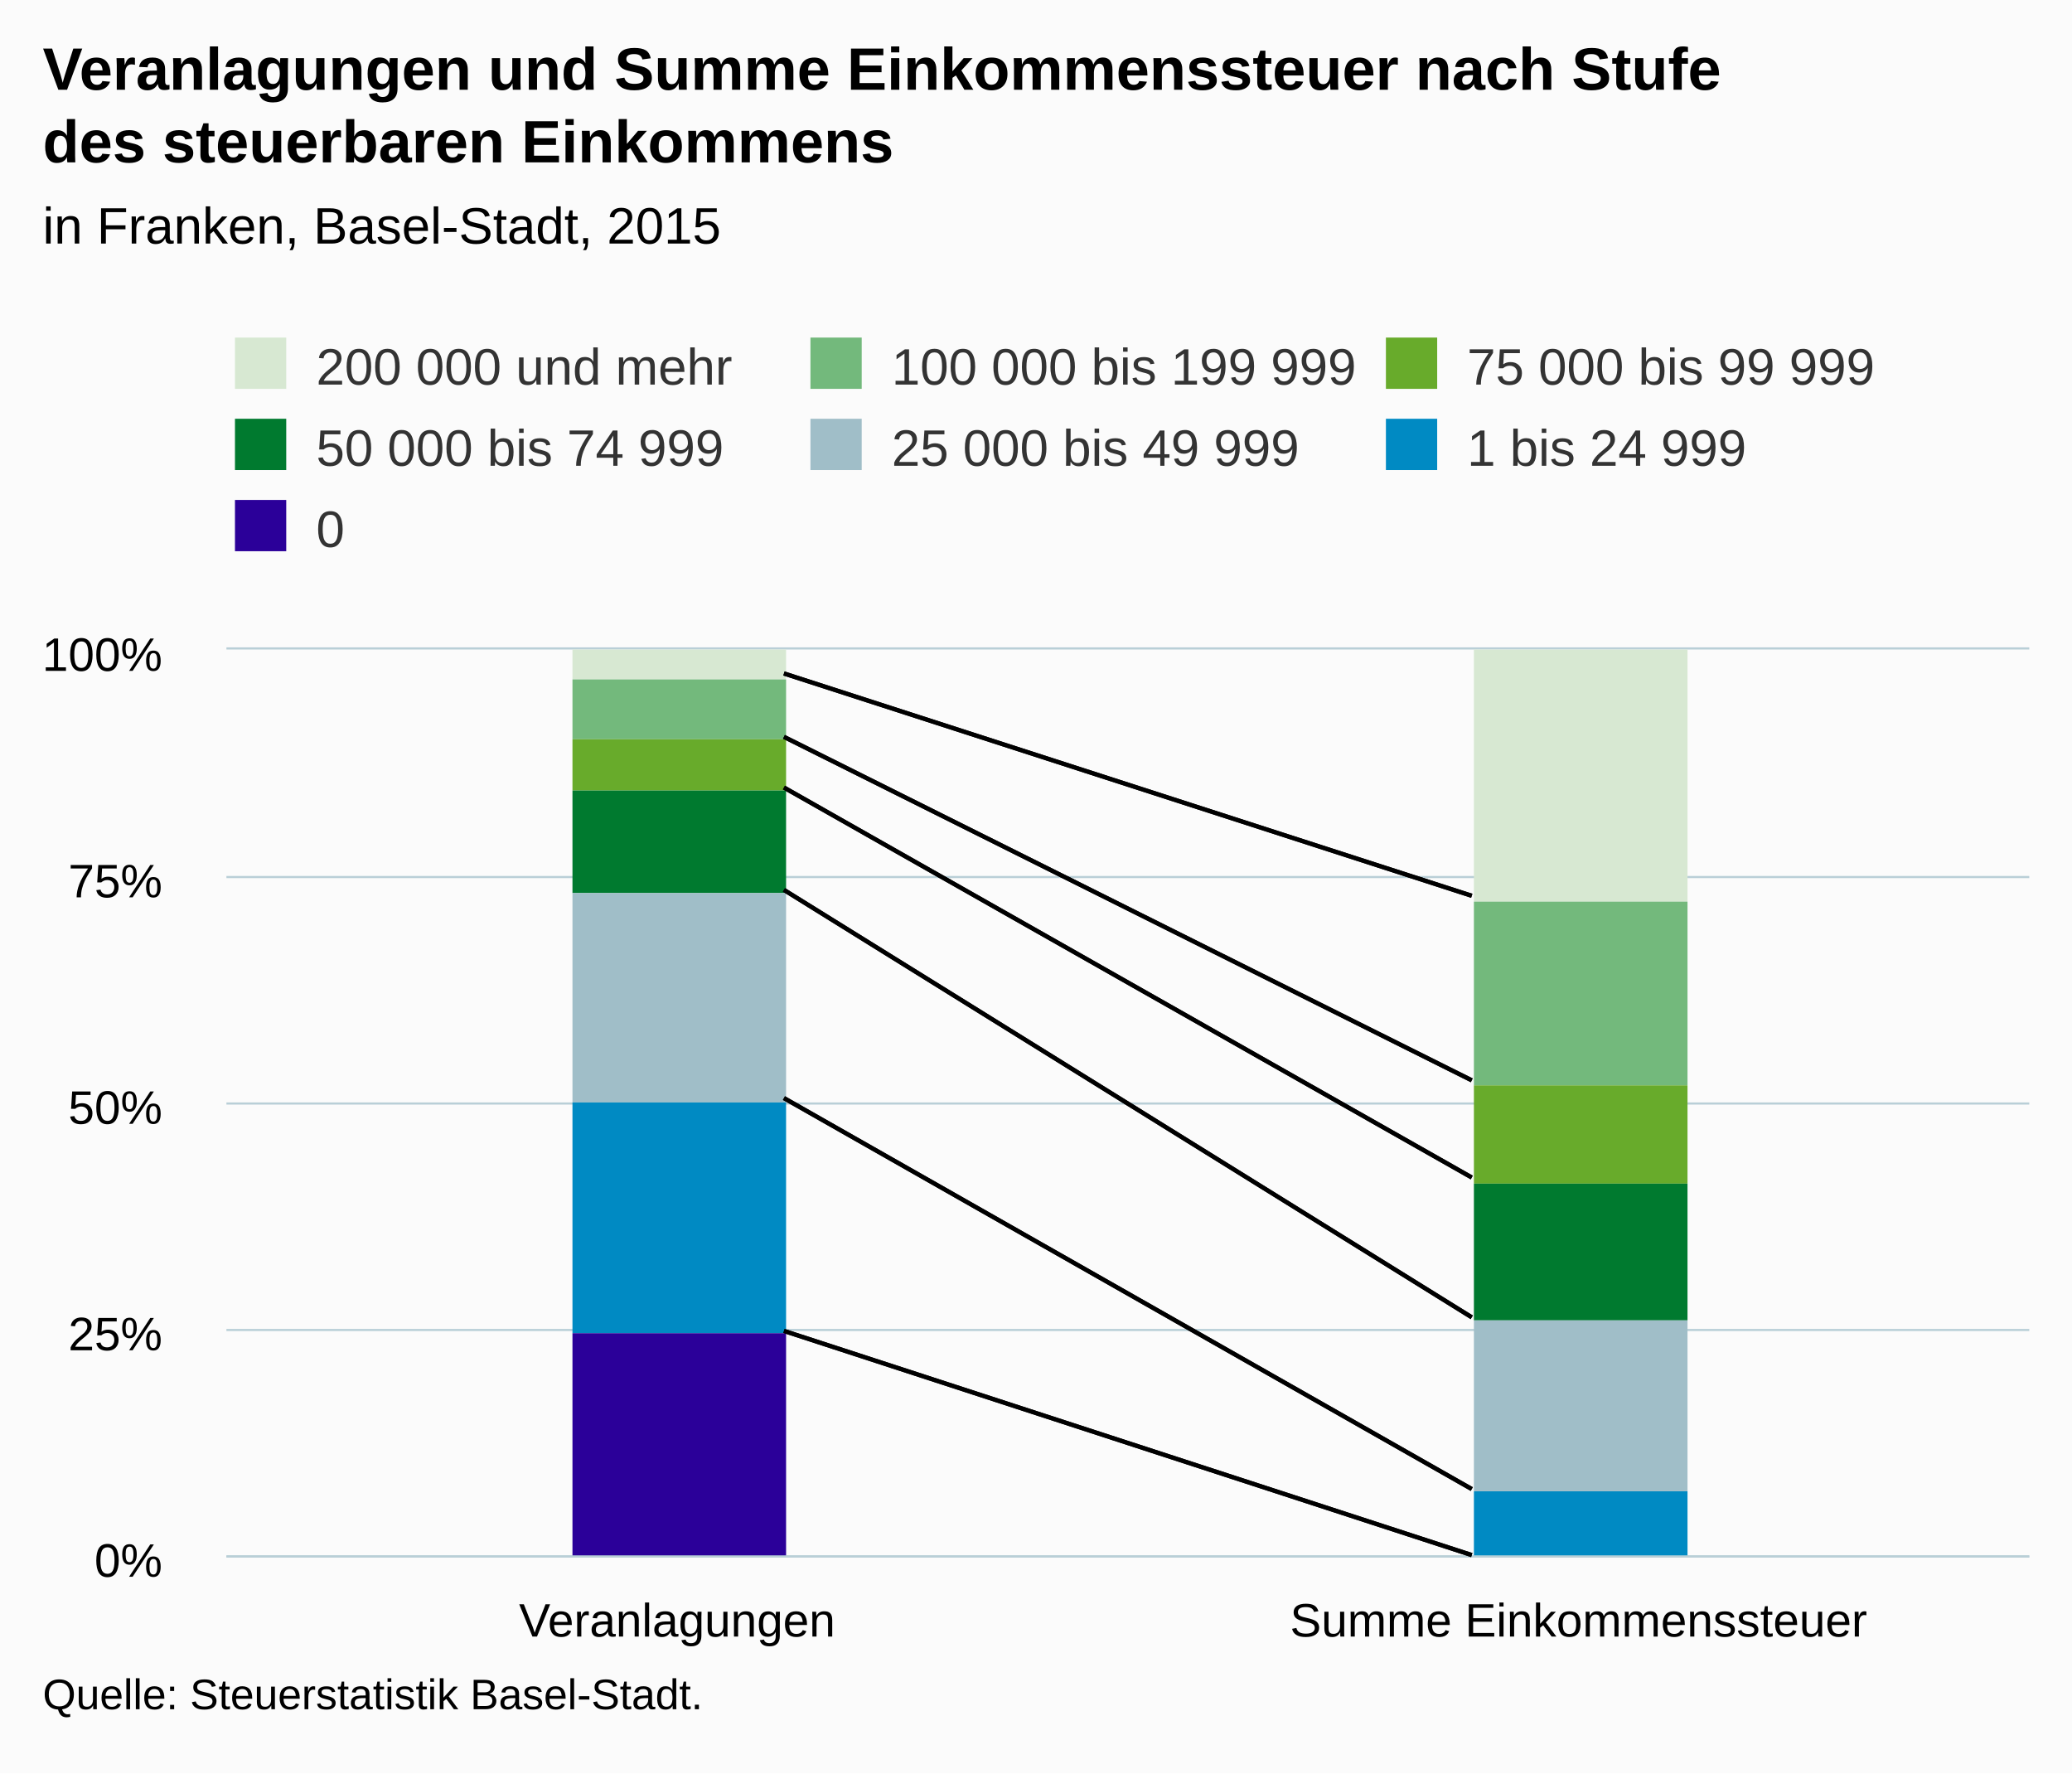
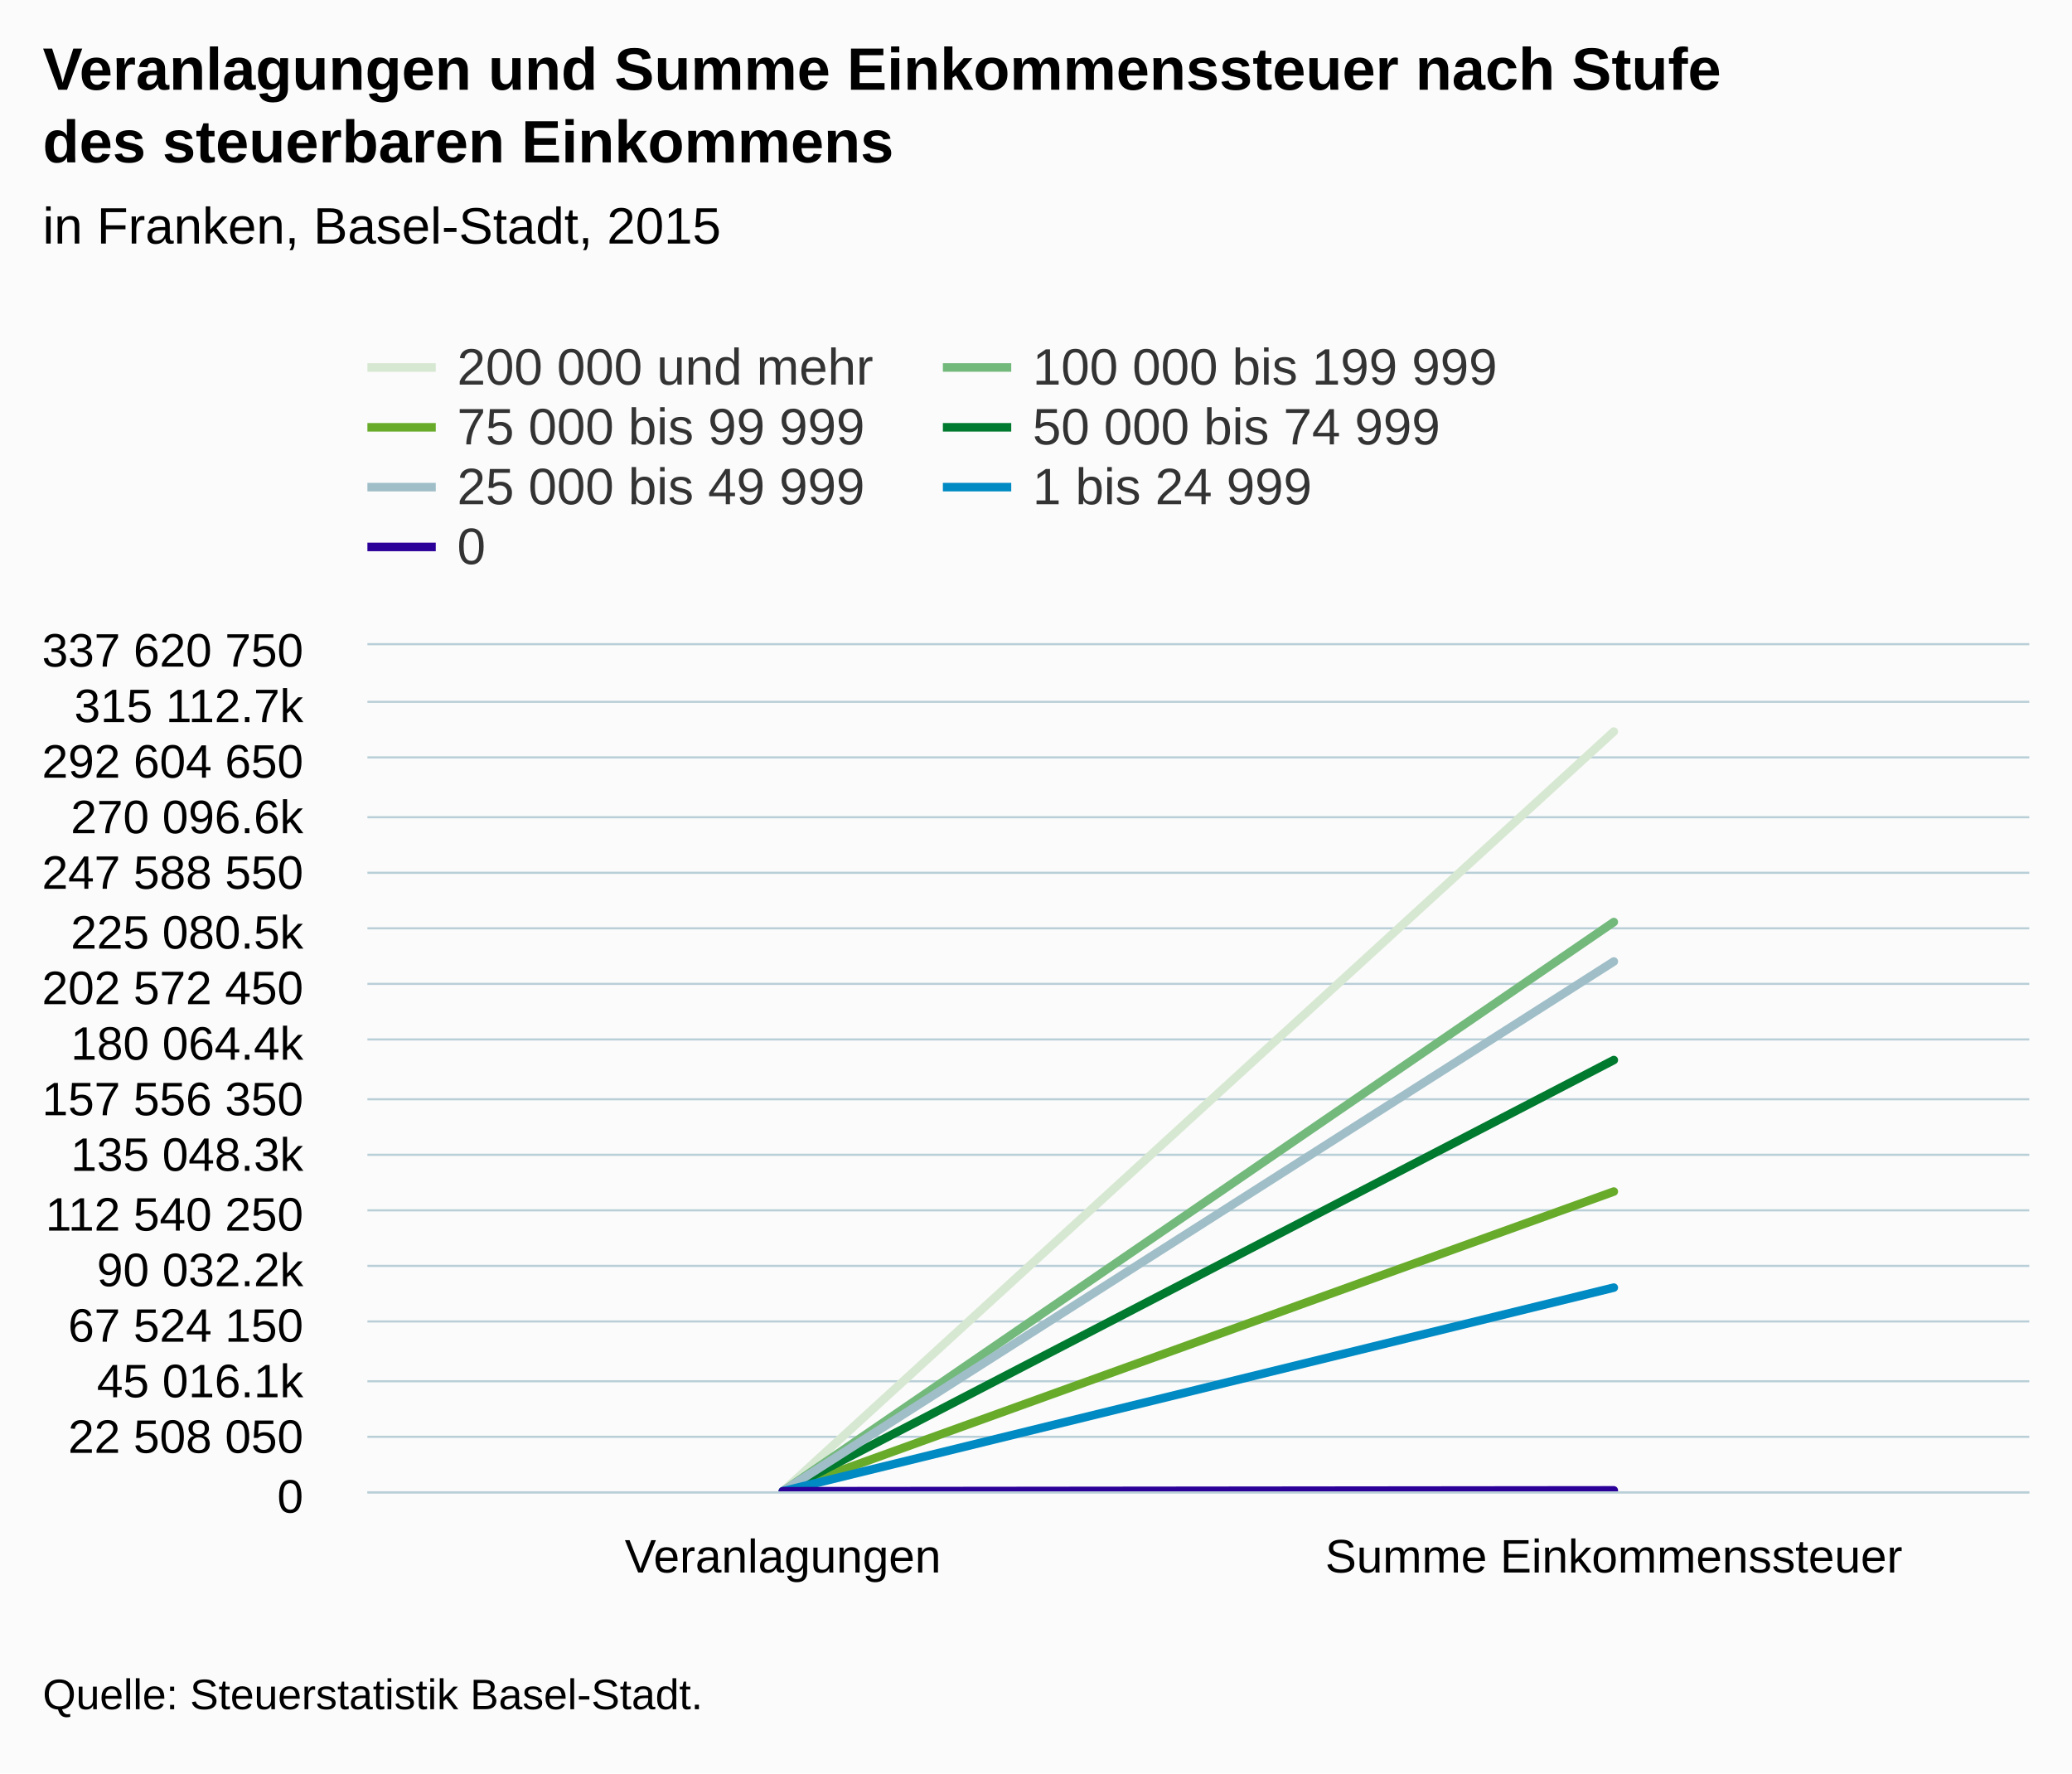
<svg xmlns="http://www.w3.org/2000/svg" version="1.1" class="highcharts-root" style="font-family:Arial;font-size:12px;" viewBox="0 0 485 415">
  <defs>
-     <clipPath id="highcharts-f0vygbb-6">
-       <rect x="0" y="0" width="422" height="212" fill="none" />
+     <clipPath id="highcharts-n4t6pgh-6">
+       <rect x="0" y="0" width="389" height="198" fill="none" />
    </clipPath>
-     <clipPath id="highcharts-f0vygbb-7">
-       <rect x="0" y="0" width="422" height="212" fill="none" />
+     <clipPath id="highcharts-n4t6pgh-7">
+       <rect x="0" y="0" width="389" height="198" fill="none" />
    </clipPath>
  </defs>
  <rect fill="#fbfbfb" class="highcharts-background" x="0" y="0" width="485" height="415" rx="0" ry="0" />
-   <rect fill="none" class="highcharts-plot-background" x="53" y="152" width="422" height="212" />
+   <rect fill="none" class="highcharts-plot-background" x="86" y="151" width="389" height="198" />
  <g class="highcharts-pane-group" data-z-index="0" />
  <g class="highcharts-grid highcharts-xaxis-grid " data-z-index="1">
-     <path fill="none" data-z-index="1" class="highcharts-grid-line" d="M 263.5 152 L 263.5 364" opacity="1" />
-     <path fill="none" data-z-index="1" class="highcharts-grid-line" d="M 474.5 152 L 474.5 364" opacity="1" />
-     <path fill="none" data-z-index="1" class="highcharts-grid-line" d="M 52.5 152 L 52.5 364" opacity="1" />
+     <path fill="none" data-z-index="1" class="highcharts-grid-line" d="M 280.5 151 L 280.5 349" opacity="1" />
+     <path fill="none" data-z-index="1" class="highcharts-grid-line" d="M 474.5 151 L 474.5 349" opacity="1" />
+     <path fill="none" data-z-index="1" class="highcharts-grid-line" d="M 85.5 151 L 85.5 349" opacity="1" />
  </g>
  <g class="highcharts-grid highcharts-yaxis-grid " data-z-index="1">
-     <path fill="none" stroke="#B9CFD7" stroke-width="0.5" data-z-index="1" class="highcharts-grid-line" d="M 53 364.25 L 475 364.25" opacity="1" />
-     <path fill="none" stroke="#B9CFD7" stroke-width="0.5" data-z-index="1" class="highcharts-grid-line" d="M 53 311.25 L 475 311.25" opacity="1" />
-     <path fill="none" stroke="#B9CFD7" stroke-width="0.5" data-z-index="1" class="highcharts-grid-line" d="M 53 258.25 L 475 258.25" opacity="1" />
-     <path fill="none" stroke="#B9CFD7" stroke-width="0.5" data-z-index="1" class="highcharts-grid-line" d="M 53 205.25 L 475 205.25" opacity="1" />
-     <path fill="none" stroke="#B9CFD7" stroke-width="0.5" data-z-index="1" class="highcharts-grid-line" d="M 53 151.75 L 475 151.75" opacity="1" />
+     <path fill="none" stroke="#B9CFD7" stroke-width="0.5" data-z-index="1" class="highcharts-grid-line" d="M 86 349.25 L 475 349.25" opacity="1" />
+     <path fill="none" stroke="#B9CFD7" stroke-width="0.5" data-z-index="1" class="highcharts-grid-line" d="M 86 336.25 L 475 336.25" opacity="1" />
+     <path fill="none" stroke="#B9CFD7" stroke-width="0.5" data-z-index="1" class="highcharts-grid-line" d="M 86 323.25 L 475 323.25" opacity="1" />
+     <path fill="none" stroke="#B9CFD7" stroke-width="0.5" data-z-index="1" class="highcharts-grid-line" d="M 86 309.25 L 475 309.25" opacity="1" />
+     <path fill="none" stroke="#B9CFD7" stroke-width="0.5" data-z-index="1" class="highcharts-grid-line" d="M 86 296.25 L 475 296.25" opacity="1" />
+     <path fill="none" stroke="#B9CFD7" stroke-width="0.5" data-z-index="1" class="highcharts-grid-line" d="M 86 283.25 L 475 283.25" opacity="1" />
+     <path fill="none" stroke="#B9CFD7" stroke-width="0.5" data-z-index="1" class="highcharts-grid-line" d="M 86 270.25 L 475 270.25" opacity="1" />
+     <path fill="none" stroke="#B9CFD7" stroke-width="0.5" data-z-index="1" class="highcharts-grid-line" d="M 86 257.25 L 475 257.25" opacity="1" />
+     <path fill="none" stroke="#B9CFD7" stroke-width="0.5" data-z-index="1" class="highcharts-grid-line" d="M 86 243.25 L 475 243.25" opacity="1" />
+     <path fill="none" stroke="#B9CFD7" stroke-width="0.5" data-z-index="1" class="highcharts-grid-line" d="M 86 230.25 L 475 230.25" opacity="1" />
+     <path fill="none" stroke="#B9CFD7" stroke-width="0.5" data-z-index="1" class="highcharts-grid-line" d="M 86 217.25 L 475 217.25" opacity="1" />
+     <path fill="none" stroke="#B9CFD7" stroke-width="0.5" data-z-index="1" class="highcharts-grid-line" d="M 86 204.25 L 475 204.25" opacity="1" />
+     <path fill="none" stroke="#B9CFD7" stroke-width="0.5" data-z-index="1" class="highcharts-grid-line" d="M 86 191.25 L 475 191.25" opacity="1" />
+     <path fill="none" stroke="#B9CFD7" stroke-width="0.5" data-z-index="1" class="highcharts-grid-line" d="M 86 177.25 L 475 177.25" opacity="1" />
+     <path fill="none" stroke="#B9CFD7" stroke-width="0.5" data-z-index="1" class="highcharts-grid-line" d="M 86 164.25 L 475 164.25" opacity="1" />
+     <path fill="none" stroke="#B9CFD7" stroke-width="0.5" data-z-index="1" class="highcharts-grid-line" d="M 86 150.75 L 475 150.75" opacity="1" />
  </g>
-   <rect fill="none" class="highcharts-plot-border" data-z-index="1" x="53" y="152" width="422" height="212" />
+   <rect fill="none" class="highcharts-plot-border" data-z-index="1" x="86" y="151" width="389" height="198" />
  <g class="highcharts-axis highcharts-xaxis " data-z-index="2">
-     <path fill="none" class="highcharts-axis-line" stroke="#B9CFD7" stroke-width="0.5" data-z-index="7" d="M 53 364.25 L 475 364.25" />
+     <path fill="none" class="highcharts-axis-line" stroke="#B9CFD7" stroke-width="0.5" data-z-index="7" d="M 86 349.25 L 475 349.25" />
  </g>
  <g class="highcharts-axis highcharts-yaxis " data-z-index="2">
-     <path fill="none" class="highcharts-axis-line" data-z-index="7" d="M 53 152 L 53 364" />
+     <path fill="none" class="highcharts-axis-line" data-z-index="7" d="M 86 151 L 86 349" />
  </g>
  <g class="highcharts-series-group" data-z-index="3">
-     <g data-z-index="0.1" class="highcharts-series highcharts-series-0 highcharts-column-series " transform="translate(53,152) scale(1 1)" clip-path="url(#highcharts-f0vygbb-7)">
-       <rect x="81" y="0" width="50" height="7" fill="#D7E8D2" class="highcharts-point" />
-       <rect x="292" y="0" width="50" height="59" fill="#D7E8D2" class="highcharts-point" />
+     <g data-z-index="0.1" class="highcharts-series highcharts-series-0 highcharts-line-series " transform="translate(86,151) scale(1 1)" clip-path="url(#highcharts-n4t6pgh-7)">
+       <path fill="none" d="M 97.25 197.998 L 291.75 20.204" class="highcharts-graph" data-z-index="1" stroke="#D7E8D2" stroke-width="2" stroke-linejoin="round" stroke-linecap="round" />
    </g>
-     <g data-z-index="0.1" class="highcharts-markers highcharts-series-0 highcharts-column-series " transform="translate(53,152) scale(1 1)" clip-path="none" />
-     <g data-z-index="0.1" class="highcharts-series highcharts-series-1 highcharts-column-series " transform="translate(53,152) scale(1 1)" clip-path="url(#highcharts-f0vygbb-7)">
-       <rect x="81" y="7" width="50" height="14" fill="#73B97C" class="highcharts-point" />
-       <rect x="292" y="59" width="50" height="43" fill="#73B97C" class="highcharts-point" />
+     <g data-z-index="0.1" class="highcharts-markers highcharts-series-0 highcharts-line-series " transform="translate(86,151) scale(1 1)" clip-path="none" />
+     <g data-z-index="0.1" class="highcharts-series highcharts-series-1 highcharts-line-series " transform="translate(86,151) scale(1 1)" clip-path="url(#highcharts-n4t6pgh-7)">
+       <path fill="none" d="M 97.25 197.995 L 291.75 64.779" class="highcharts-graph" data-z-index="1" stroke="#73B97C" stroke-width="2" stroke-linejoin="round" stroke-linecap="round" />
    </g>
-     <g data-z-index="0.1" class="highcharts-markers highcharts-series-1 highcharts-column-series " transform="translate(53,152) scale(1 1)" clip-path="none" />
-     <g data-z-index="0.1" class="highcharts-series highcharts-series-2 highcharts-column-series " transform="translate(53,152) scale(1 1)" clip-path="url(#highcharts-f0vygbb-7)">
-       <rect x="81" y="21" width="50" height="12" fill="#68AB2B" class="highcharts-point" />
-       <rect x="292" y="102" width="50" height="23" fill="#68AB2B" class="highcharts-point" />
+     <g data-z-index="0.1" class="highcharts-markers highcharts-series-1 highcharts-line-series " transform="translate(86,151) scale(1 1)" clip-path="none" />
+     <g data-z-index="0.1" class="highcharts-series highcharts-series-2 highcharts-line-series " transform="translate(86,151) scale(1 1)" clip-path="url(#highcharts-n4t6pgh-7)">
+       <path fill="none" d="M 97.25 197.996 L 291.75 127.854" class="highcharts-graph" data-z-index="1" stroke="#68AB2B" stroke-width="2" stroke-linejoin="round" stroke-linecap="round" />
    </g>
-     <g data-z-index="0.1" class="highcharts-markers highcharts-series-2 highcharts-column-series " transform="translate(53,152) scale(1 1)" clip-path="none" />
-     <g data-z-index="0.1" class="highcharts-series highcharts-series-3 highcharts-column-series " transform="translate(53,152) scale(1 1)" clip-path="url(#highcharts-f0vygbb-7)">
-       <rect x="81" y="33" width="50" height="24" fill="#007A2F" class="highcharts-point" />
-       <rect x="292" y="125" width="50" height="32" fill="#007A2F" class="highcharts-point" />
+     <g data-z-index="0.1" class="highcharts-markers highcharts-series-2 highcharts-line-series " transform="translate(86,151) scale(1 1)" clip-path="none" />
+     <g data-z-index="0.1" class="highcharts-series highcharts-series-3 highcharts-line-series " transform="translate(86,151) scale(1 1)" clip-path="url(#highcharts-n4t6pgh-7)">
+       <path fill="none" d="M 97.25 197.992 L 291.75 97.076" class="highcharts-graph" data-z-index="1" stroke="#007A2F" stroke-width="2" stroke-linejoin="round" stroke-linecap="round" />
    </g>
-     <g data-z-index="0.1" class="highcharts-markers highcharts-series-3 highcharts-column-series " transform="translate(53,152) scale(1 1)" clip-path="none" />
-     <g data-z-index="0.1" class="highcharts-series highcharts-series-4 highcharts-column-series " transform="translate(53,152) scale(1 1)" clip-path="url(#highcharts-f0vygbb-7)">
-       <rect x="81" y="57" width="50" height="49" fill="#A0BEC8" class="highcharts-point" />
-       <rect x="292" y="157" width="50" height="40" fill="#A0BEC8" class="highcharts-point" />
+     <g data-z-index="0.1" class="highcharts-markers highcharts-series-3 highcharts-line-series " transform="translate(86,151) scale(1 1)" clip-path="none" />
+     <g data-z-index="0.1" class="highcharts-series highcharts-series-4 highcharts-line-series " transform="translate(86,151) scale(1 1)" clip-path="url(#highcharts-n4t6pgh-7)">
+       <path fill="none" d="M 97.25 197.984 L 291.75 74.013" class="highcharts-graph" data-z-index="1" stroke="#A0BEC8" stroke-width="2" stroke-linejoin="round" stroke-linecap="round" />
    </g>
-     <g data-z-index="0.1" class="highcharts-markers highcharts-series-4 highcharts-column-series " transform="translate(53,152) scale(1 1)" clip-path="none" />
-     <g data-z-index="0.1" class="highcharts-series highcharts-series-5 highcharts-column-series " transform="translate(53,152) scale(1 1)" clip-path="url(#highcharts-f0vygbb-7)">
-       <rect x="81" y="106" width="50" height="54" fill="#008AC3" class="highcharts-point" />
-       <rect x="292" y="197" width="50" height="16" fill="#008AC3" class="highcharts-point" />
+     <g data-z-index="0.1" class="highcharts-markers highcharts-series-4 highcharts-line-series " transform="translate(86,151) scale(1 1)" clip-path="none" />
+     <g data-z-index="0.1" class="highcharts-series highcharts-series-5 highcharts-line-series " transform="translate(86,151) scale(1 1)" clip-path="url(#highcharts-n4t6pgh-7)">
+       <path fill="none" d="M 97.25 197.983 L 291.75 150.332" class="highcharts-graph" data-z-index="1" stroke="#008AC3" stroke-width="2" stroke-linejoin="round" stroke-linecap="round" />
    </g>
-     <g data-z-index="0.1" class="highcharts-markers highcharts-series-5 highcharts-column-series " transform="translate(53,152) scale(1 1)" clip-path="none" />
-     <g data-z-index="0.1" class="highcharts-series highcharts-series-6 highcharts-column-series " transform="translate(53,152) scale(1 1)" clip-path="url(#highcharts-f0vygbb-7)">
-       <rect x="81" y="160" width="50" height="53" fill="#2B0099" class="highcharts-point" />
-       <rect x="292" y="213" width="50" height="0" fill="#2B0099" class="highcharts-point" />
+     <g data-z-index="0.1" class="highcharts-markers highcharts-series-5 highcharts-line-series " transform="translate(86,151) scale(1 1)" clip-path="none" />
+     <g data-z-index="0.1" class="highcharts-series highcharts-series-6 highcharts-line-series " transform="translate(86,151) scale(1 1)" clip-path="url(#highcharts-n4t6pgh-7)">
+       <path fill="none" d="M 97.25 197.983 L 291.75 197.781" class="highcharts-graph" data-z-index="1" stroke="#2B0099" stroke-width="2" stroke-linejoin="round" stroke-linecap="round" />
    </g>
-     <g data-z-index="0.1" class="highcharts-markers highcharts-series-6 highcharts-column-series " transform="translate(53,152) scale(1 1)" clip-path="none" />
+     <g data-z-index="0.1" class="highcharts-markers highcharts-series-6 highcharts-line-series " transform="translate(86,151) scale(1 1)" clip-path="none" />
  </g>
-   <path fill="none" d="M 183.5 157.606 L 344.5 209.638" stroke="black" stroke-width="1" data-z-index="3" />
-   <path fill="none" d="M 183.5 172.439 L 344.5 252.825" stroke="black" stroke-width="1" data-z-index="3" />
-   <path fill="none" d="M 183.5 184.296 L 344.5 275.565" stroke="black" stroke-width="1" data-z-index="3" />
-   <path fill="none" d="M 183.5 208.256 L 344.5 308.282" stroke="black" stroke-width="1" data-z-index="3" />
-   <path fill="none" d="M 183.5 256.977 L 344.5 348.476" stroke="black" stroke-width="1" data-z-index="3" />
-   <path fill="none" d="M 183.5 311.467 L 344.5 363.929" stroke="black" stroke-width="1" data-z-index="3" />
-   <path fill="none" d="M 183.5 157.606 L 344.5 209.638" stroke="black" stroke-width="1" data-z-index="3" />
-   <path fill="none" d="M 183.5 172.439 L 344.5 252.825" stroke="black" stroke-width="1" data-z-index="3" />
-   <path fill="none" d="M 183.5 184.296 L 344.5 275.565" stroke="black" stroke-width="1" data-z-index="3" />
-   <path fill="none" d="M 183.5 208.256 L 344.5 308.282" stroke="black" stroke-width="1" data-z-index="3" />
-   <path fill="none" d="M 183.5 256.977 L 344.5 348.476" stroke="black" stroke-width="1" data-z-index="3" />
-   <path fill="none" d="M 183.5 311.467 L 344.5 363.929" stroke="black" stroke-width="1" data-z-index="3" />
+   <path fill="none" d="M 0 0" stroke="black" stroke-width="1" data-z-index="3" />
+   <path fill="none" d="M 0 0" stroke="black" stroke-width="1" data-z-index="3" />
+   <path fill="none" d="M 0 0" stroke="black" stroke-width="1" data-z-index="3" />
+   <path fill="none" d="M 0 0" stroke="black" stroke-width="1" data-z-index="3" />
+   <path fill="none" d="M 0 0" stroke="black" stroke-width="1" data-z-index="3" />
+   <path fill="none" d="M 0 0" stroke="black" stroke-width="1" data-z-index="3" />
+   <path fill="none" d="M 0 0" stroke="black" stroke-width="1" data-z-index="3" />
+   <path fill="none" d="M 0 0" stroke="black" stroke-width="1" data-z-index="3" />
+   <path fill="none" d="M 0 0" stroke="black" stroke-width="1" data-z-index="3" />
+   <path fill="none" d="M 0 0" stroke="black" stroke-width="1" data-z-index="3" />
+   <path fill="none" d="M 0 0" stroke="black" stroke-width="1" data-z-index="3" />
+   <path fill="none" d="M 0 0" stroke="black" stroke-width="1" data-z-index="3" />
  <text x="10" text-anchor="start" class="highcharts-title" data-z-index="4" style="color:#000000;font-size:14px;font-weight:bold;fill:#000000;" y="21">
    <tspan>Veranlagungen und Summe Einkommenssteuer nach Stufe</tspan>
    <tspan dy="17" x="10">des steuerbaren Einkommens</tspan>
  </text>
-   <text x="10" text-anchor="start" class="highcharts-subtitle" data-z-index="4" style="color:#000000;font-size:12px;fill:#000000;" y="57">
+   <text x="10" text-anchor="start" class="highcharts-subtitle" data-z-index="4" style="color:#000000;font-size:12px;font-weight:normal;font-family:Arial;fill:#000000;" y="57">
    <tspan>in Franken, Basel-Stadt, 2015</tspan>
  </text>
-   <g class="highcharts-legend" data-z-index="7" transform="translate(45,72)">
-     <rect fill="none" class="highcharts-legend-box" rx="0" ry="0" x="0" y="0" width="415" height="68" visibility="visible" />
+   <g class="highcharts-legend" data-z-index="7" transform="translate(78,72)">
+     <rect fill="none" class="highcharts-legend-box" rx="0" ry="0" x="0" y="0" width="280" height="67" visibility="visible" />
    <g data-z-index="1">
      <g>
-         <g class="highcharts-legend-item highcharts-column-series highcharts-color-undefined highcharts-series-0" data-z-index="1" transform="translate(8,3)">
+         <g class="highcharts-legend-item highcharts-line-series highcharts-color-undefined highcharts-series-0" data-z-index="1" transform="translate(8,3)">
+           <path fill="none" d="M 0 11 L 16 11" class="highcharts-graph" stroke="#D7E8D2" stroke-width="2" />
          <text x="21" style="color:#333333;font-size:12px;font-weight:normal;cursor:pointer;fill:#333333;" text-anchor="start" data-z-index="2" y="15">
            <tspan>200 000 und mehr</tspan>
          </text>
-           <rect x="2" y="4" width="12" height="12" fill="#D7E8D2" class="highcharts-point" data-z-index="3" />
        </g>
-         <g class="highcharts-legend-item highcharts-column-series highcharts-color-undefined highcharts-series-1" data-z-index="1" transform="translate(142.7031,3)">
+         <g class="highcharts-legend-item highcharts-line-series highcharts-color-undefined highcharts-series-1" data-z-index="1" transform="translate(142.7031,3)">
+           <path fill="none" d="M 0 11 L 16 11" class="highcharts-graph" stroke="#73B97C" stroke-width="2" />
          <text x="21" y="15" style="color:#333333;font-size:12px;font-weight:normal;cursor:pointer;fill:#333333;" text-anchor="start" data-z-index="2">
            <tspan>100 000 bis 199 999</tspan>
          </text>
-           <rect x="2" y="4" width="12" height="12" fill="#73B97C" class="highcharts-point" data-z-index="3" />
        </g>
-         <g class="highcharts-legend-item highcharts-column-series highcharts-color-undefined highcharts-series-2" data-z-index="1" transform="translate(277.4062,3)">
+         <g class="highcharts-legend-item highcharts-line-series highcharts-color-undefined highcharts-series-2" data-z-index="1" transform="translate(8,17)">
+           <path fill="none" d="M 0 11 L 16 11" class="highcharts-graph" stroke="#68AB2B" stroke-width="2" />
          <text x="21" y="15" style="color:#333333;font-size:12px;font-weight:normal;cursor:pointer;fill:#333333;" text-anchor="start" data-z-index="2">
            <tspan>75 000 bis 99 999</tspan>
          </text>
-           <rect x="2" y="4" width="12" height="12" fill="#68AB2B" class="highcharts-point" data-z-index="3" />
        </g>
-         <g class="highcharts-legend-item highcharts-column-series highcharts-color-undefined highcharts-series-3" data-z-index="1" transform="translate(8,22)">
+         <g class="highcharts-legend-item highcharts-line-series highcharts-color-undefined highcharts-series-3" data-z-index="1" transform="translate(142.7031,17)">
+           <path fill="none" d="M 0 11 L 16 11" class="highcharts-graph" stroke="#007A2F" stroke-width="2" />
          <text x="21" y="15" style="color:#333333;font-size:12px;font-weight:normal;cursor:pointer;fill:#333333;" text-anchor="start" data-z-index="2">
            <tspan>50 000 bis 74 999</tspan>
          </text>
-           <rect x="2" y="4" width="12" height="12" fill="#007A2F" class="highcharts-point" data-z-index="3" />
        </g>
-         <g class="highcharts-legend-item highcharts-column-series highcharts-color-undefined highcharts-series-4" data-z-index="1" transform="translate(142.7031,22)">
+         <g class="highcharts-legend-item highcharts-line-series highcharts-color-undefined highcharts-series-4" data-z-index="1" transform="translate(8,31)">
+           <path fill="none" d="M 0 11 L 16 11" class="highcharts-graph" stroke="#A0BEC8" stroke-width="2" />
          <text x="21" y="15" style="color:#333333;font-size:12px;font-weight:normal;cursor:pointer;fill:#333333;" text-anchor="start" data-z-index="2">
            <tspan>25 000 bis 49 999</tspan>
          </text>
-           <rect x="2" y="4" width="12" height="12" fill="#A0BEC8" class="highcharts-point" data-z-index="3" />
        </g>
-         <g class="highcharts-legend-item highcharts-column-series highcharts-color-undefined highcharts-series-5" data-z-index="1" transform="translate(277.4062,22)">
+         <g class="highcharts-legend-item highcharts-line-series highcharts-color-undefined highcharts-series-5" data-z-index="1" transform="translate(142.7031,31)">
+           <path fill="none" d="M 0 11 L 16 11" class="highcharts-graph" stroke="#008AC3" stroke-width="2" />
          <text x="21" y="15" style="color:#333333;font-size:12px;font-weight:normal;cursor:pointer;fill:#333333;" text-anchor="start" data-z-index="2">
            <tspan>1 bis 24 999</tspan>
          </text>
-           <rect x="2" y="4" width="12" height="12" fill="#008AC3" class="highcharts-point" data-z-index="3" />
        </g>
-         <g class="highcharts-legend-item highcharts-column-series highcharts-color-undefined highcharts-series-6" data-z-index="1" transform="translate(8,41)">
+         <g class="highcharts-legend-item highcharts-line-series highcharts-color-undefined highcharts-series-6" data-z-index="1" transform="translate(8,45)">
+           <path fill="none" d="M 0 11 L 16 11" class="highcharts-graph" stroke="#2B0099" stroke-width="2" />
          <text x="21" y="15" style="color:#333333;font-size:12px;font-weight:normal;cursor:pointer;fill:#333333;" text-anchor="start" data-z-index="2">
            <tspan>0</tspan>
          </text>
-           <rect x="2" y="4" width="12" height="12" fill="#2B0099" class="highcharts-point" data-z-index="3" />
        </g>
      </g>
    </g>
  </g>
  <g class="highcharts-axis-labels highcharts-xaxis-labels " data-z-index="7">
-     <text x="158.5" style="color:#000000;cursor:default;font-size:11px;white-space:nowrap;fill:#000000;" text-anchor="middle" transform="translate(0,0)" y="383" opacity="1">
-       <tspan>Veranlagungen</tspan>
-     </text>
-     <text x="369.5" style="color:#000000;cursor:default;font-size:11px;white-space:nowrap;fill:#000000;" text-anchor="middle" transform="translate(0,0)" y="383" opacity="1">
+     <text x="183.25" style="color:#000000;cursor:default;font-size:11px;fill:#000000;" text-anchor="middle" transform="translate(0,0)" y="368" opacity="1">Veranlagungen</text>
+     <text x="377.75" style="color:#000000;cursor:default;font-size:11px;fill:#000000;" text-anchor="middle" transform="translate(0,0)" y="368" opacity="1">
      <tspan>Summe Einkommenssteuer</tspan>
    </text>
  </g>
  <g class="highcharts-axis-labels highcharts-yaxis-labels " data-z-index="7">
-     <text x="38" style="color:#000000;cursor:default;font-size:11px;fill:#000000;" text-anchor="end" transform="translate(0,0)" y="369" opacity="1">0%</text>
-     <text x="38" style="color:#000000;cursor:default;font-size:11px;fill:#000000;" text-anchor="end" transform="translate(0,0)" y="316" opacity="1">25%</text>
-     <text x="38" style="color:#000000;cursor:default;font-size:11px;fill:#000000;" text-anchor="end" transform="translate(0,0)" y="263" opacity="1">50%</text>
-     <text x="38" style="color:#000000;cursor:default;font-size:11px;fill:#000000;" text-anchor="end" transform="translate(0,0)" y="210" opacity="1">75%</text>
-     <text x="38" style="color:#000000;cursor:default;font-size:11px;fill:#000000;" text-anchor="end" transform="translate(0,0)" y="157" opacity="1">100%</text>
+     <text x="71" style="color:#000000;cursor:default;font-size:11px;fill:#000000;" text-anchor="end" transform="translate(0,0)" y="354" opacity="1">0</text>
+     <text x="71" style="color:#000000;cursor:default;font-size:11px;fill:#000000;" text-anchor="end" transform="translate(0,0)" y="340" opacity="1">
+       <tspan>22 508 050</tspan>
+     </text>
+     <text x="71" style="color:#000000;cursor:default;font-size:11px;fill:#000000;" text-anchor="end" transform="translate(0,0)" y="327" opacity="1">
+       <tspan>45 016.1k</tspan>
+     </text>
+     <text x="71" style="color:#000000;cursor:default;font-size:11px;fill:#000000;" text-anchor="end" transform="translate(0,0)" y="314" opacity="1">
+       <tspan>67 524 150</tspan>
+     </text>
+     <text x="71" style="color:#000000;cursor:default;font-size:11px;fill:#000000;" text-anchor="end" transform="translate(0,0)" y="301" opacity="1">
+       <tspan>90 032.2k</tspan>
+     </text>
+     <text x="71" style="color:#000000;cursor:default;font-size:11px;fill:#000000;" text-anchor="end" transform="translate(0,0)" y="288" opacity="1">
+       <tspan>112 540 250</tspan>
+     </text>
+     <text x="71" style="color:#000000;cursor:default;font-size:11px;fill:#000000;" text-anchor="end" transform="translate(0,0)" y="274" opacity="1">
+       <tspan>135 048.3k</tspan>
+     </text>
+     <text x="71" style="color:#000000;cursor:default;font-size:11px;fill:#000000;" text-anchor="end" transform="translate(0,0)" y="261" opacity="1">
+       <tspan>157 556 350</tspan>
+     </text>
+     <text x="71" style="color:#000000;cursor:default;font-size:11px;fill:#000000;" text-anchor="end" transform="translate(0,0)" y="248" opacity="1">
+       <tspan>180 064.4k</tspan>
+     </text>
+     <text x="71" style="color:#000000;cursor:default;font-size:11px;fill:#000000;" text-anchor="end" transform="translate(0,0)" y="235" opacity="1">
+       <tspan>202 572 450</tspan>
+     </text>
+     <text x="71" style="color:#000000;cursor:default;font-size:11px;fill:#000000;" text-anchor="end" transform="translate(0,0)" y="222" opacity="1">
+       <tspan>225 080.5k</tspan>
+     </text>
+     <text x="71" style="color:#000000;cursor:default;font-size:11px;fill:#000000;" text-anchor="end" transform="translate(0,0)" y="208" opacity="1">
+       <tspan>247 588 550</tspan>
+     </text>
+     <text x="71" style="color:#000000;cursor:default;font-size:11px;fill:#000000;" text-anchor="end" transform="translate(0,0)" y="195" opacity="1">
+       <tspan>270 096.6k</tspan>
+     </text>
+     <text x="71" style="color:#000000;cursor:default;font-size:11px;fill:#000000;" text-anchor="end" transform="translate(0,0)" y="182" opacity="1">
+       <tspan>292 604 650</tspan>
+     </text>
+     <text x="71" style="color:#000000;cursor:default;font-size:11px;fill:#000000;" text-anchor="end" transform="translate(0,0)" y="169" opacity="1">
+       <tspan>315 112.7k</tspan>
+     </text>
+     <text x="71" style="color:#000000;cursor:default;font-size:11px;fill:#000000;" text-anchor="end" transform="translate(0,0)" y="156" opacity="1">
+       <tspan>337 620 750</tspan>
+     </text>
  </g>
  <text x="10" class="highcharts-credits" text-anchor="start" data-z-index="8" style="cursor:default;color:#000000;font-size:10px;fill:#000000;" y="400">
    <tspan>Quelle: Steuerstatistik Basel-Stadt.</tspan>
  </text>
</svg>
